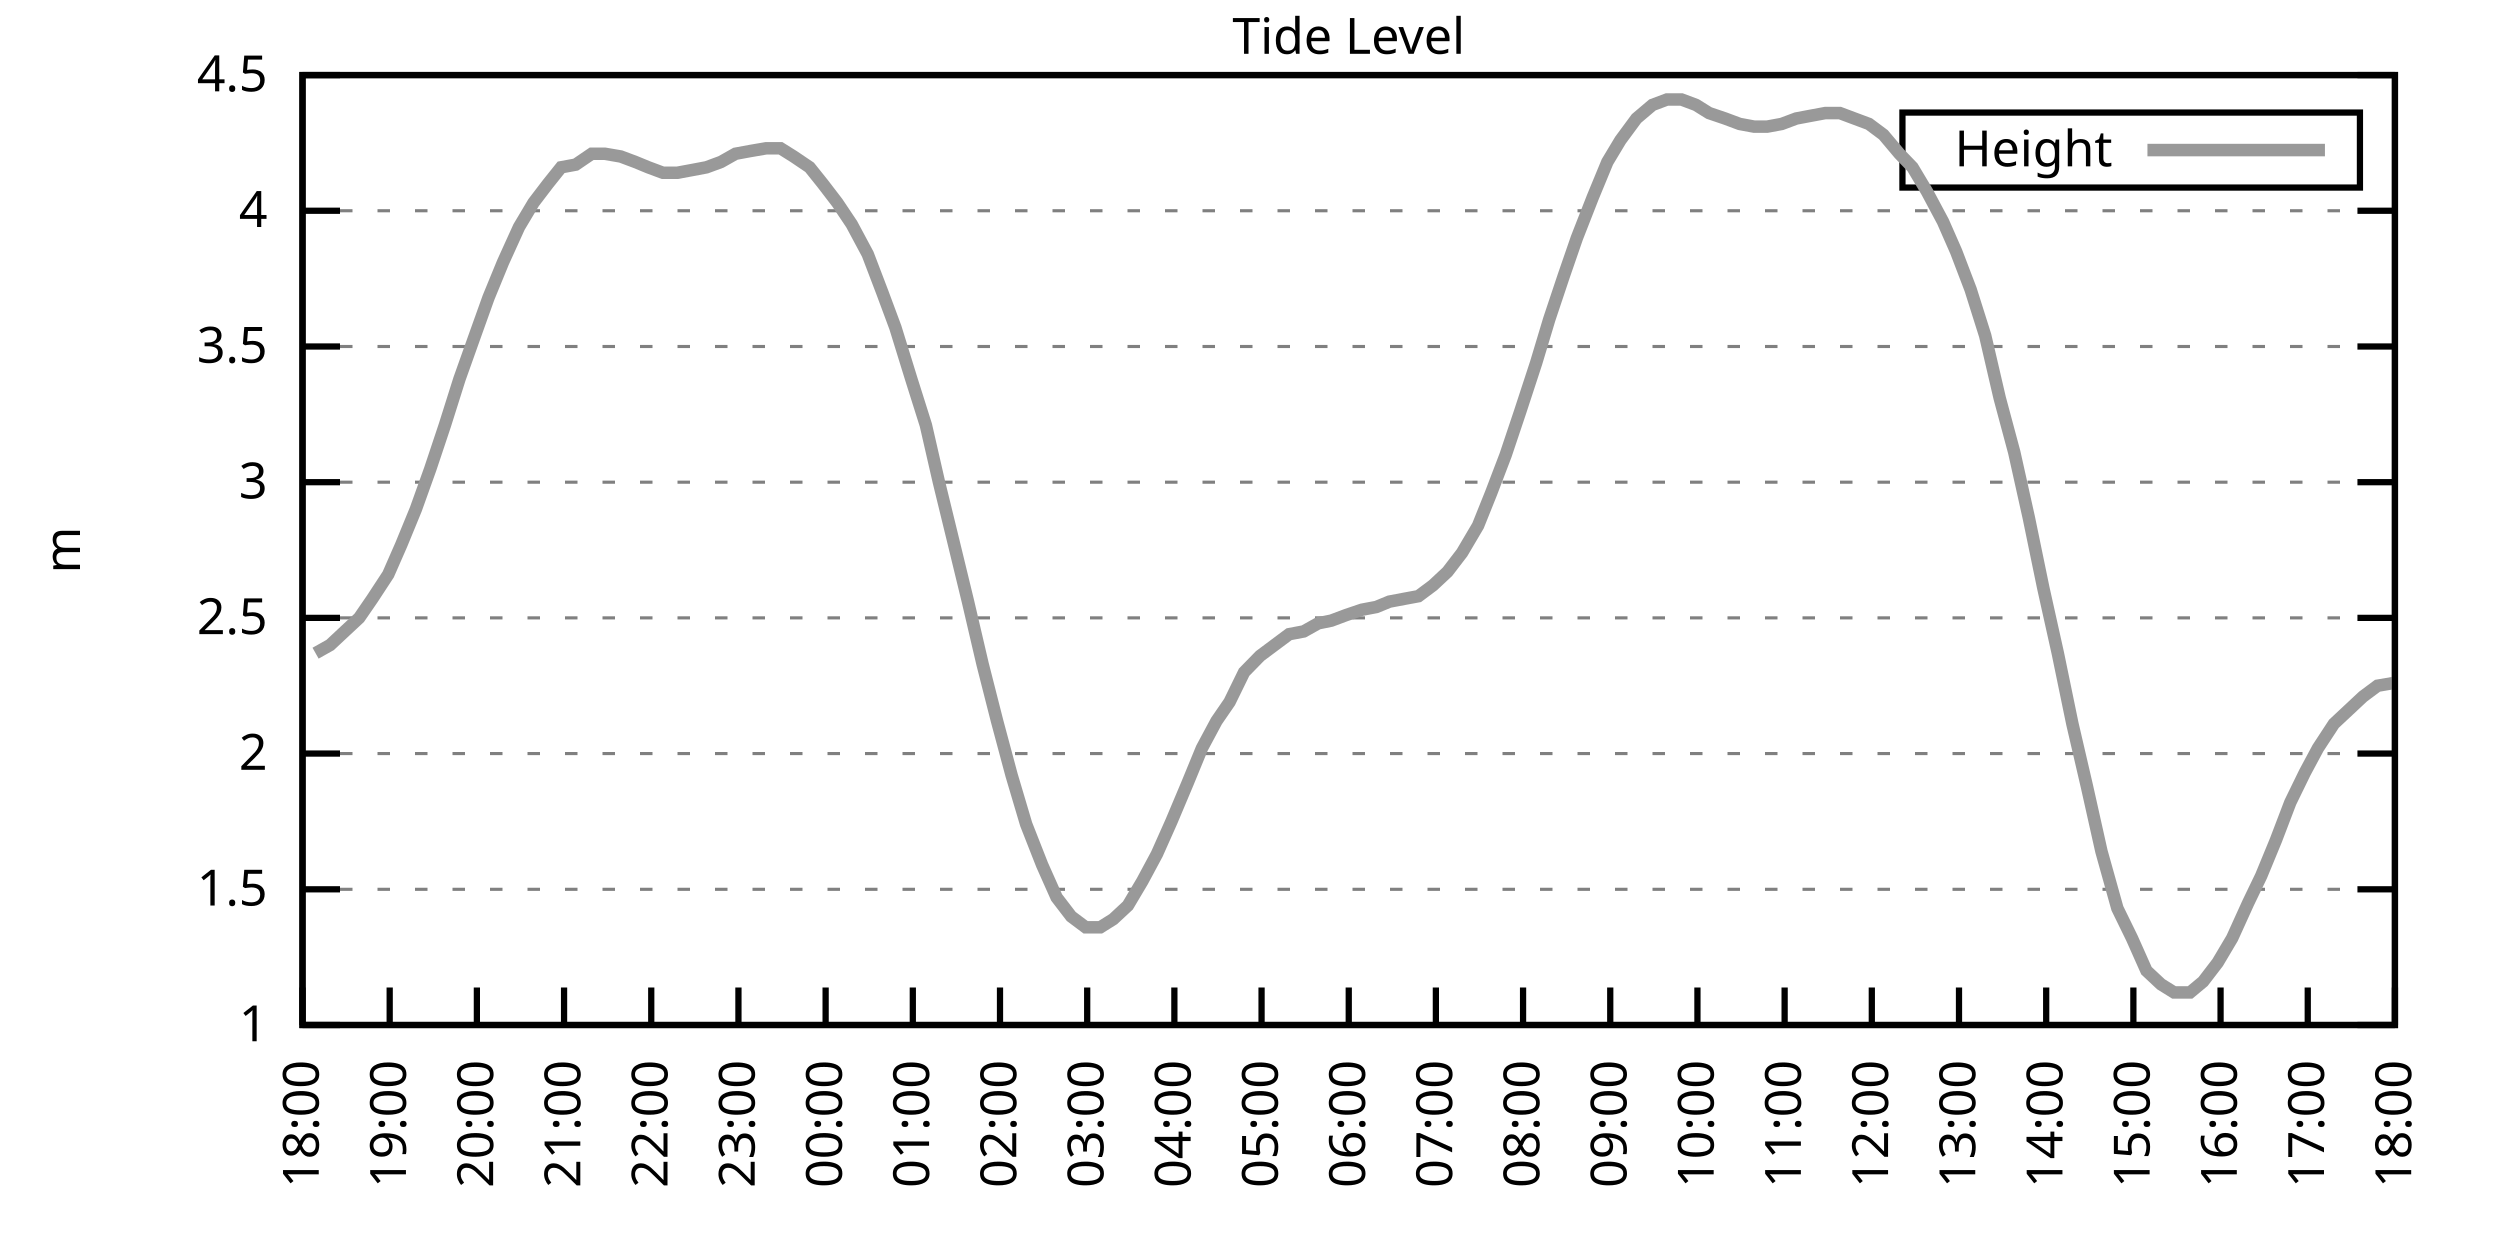
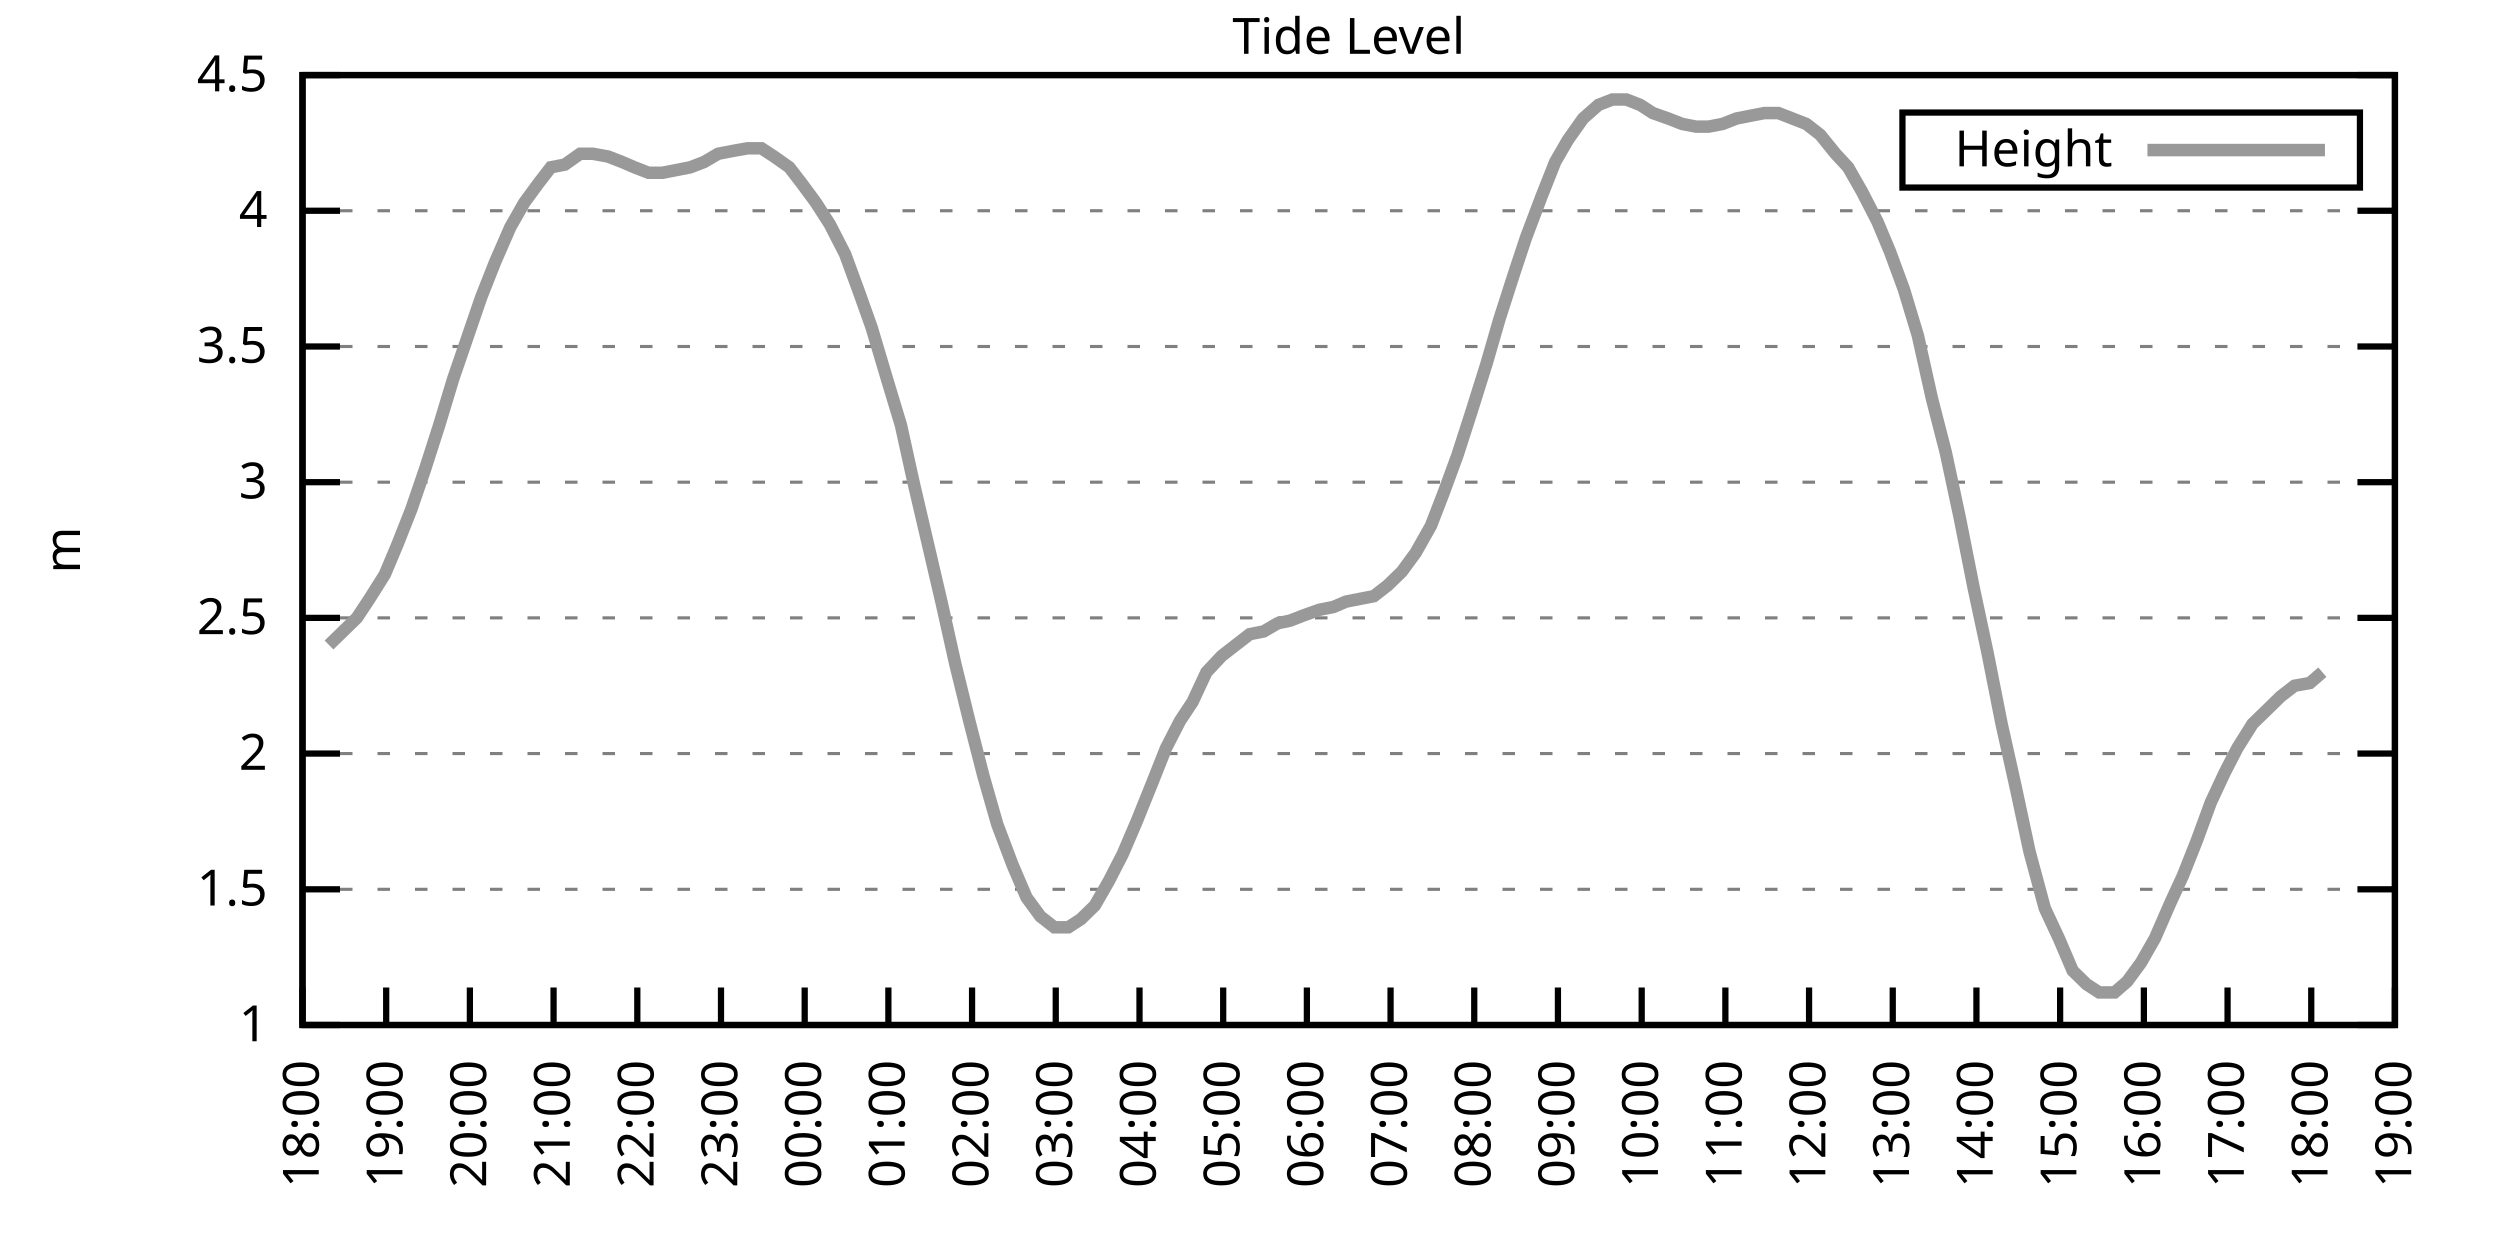
<svg xmlns="http://www.w3.org/2000/svg" xmlns:xlink="http://www.w3.org/1999/xlink" width="400" height="200" viewBox="0 0 400 200">
  <g id="gnuplot_canvas">
    <rect x="0" y="0" width="400" height="200" fill="none" />
    <defs>
      <circle id="gpDot" r="0.5" stroke-width="0.5" stroke="currentColor" />
      <path id="gpPt0" stroke-width="0.333" stroke="currentColor" d="M-1,0 h2 M0,-1 v2" />
      <path id="gpPt1" stroke-width="0.333" stroke="currentColor" d="M-1,-1 L1,1 M1,-1 L-1,1" />
      <path id="gpPt2" stroke-width="0.333" stroke="currentColor" d="M-1,0 L1,0 M0,-1 L0,1 M-1,-1 L1,1 M-1,1 L1,-1" />
      <rect id="gpPt3" stroke-width="0.333" stroke="currentColor" x="-1" y="-1" width="2" height="2" />
      <rect id="gpPt4" stroke-width="0.333" stroke="currentColor" fill="currentColor" x="-1" y="-1" width="2" height="2" />
      <circle id="gpPt5" stroke-width="0.333" stroke="currentColor" cx="0" cy="0" r="1" />
      <use xlink:href="#gpPt5" id="gpPt6" fill="currentColor" stroke="none" />
      <path id="gpPt7" stroke-width="0.333" stroke="currentColor" d="M0,-1.33 L-1.33,0.67 L1.33,0.67 z" />
      <use xlink:href="#gpPt7" id="gpPt8" fill="currentColor" stroke="none" />
      <use xlink:href="#gpPt7" id="gpPt9" stroke="currentColor" transform="rotate(180)" />
      <use xlink:href="#gpPt9" id="gpPt10" fill="currentColor" stroke="none" />
      <use xlink:href="#gpPt3" id="gpPt11" stroke="currentColor" transform="rotate(45)" />
      <use xlink:href="#gpPt11" id="gpPt12" fill="currentColor" stroke="none" />
      <path id="gpPt13" stroke-width="0.333" stroke="currentColor" d="M0,1.330 L1.265,0.411 L0.782,-1.067 L-0.782,-1.076 L-1.265,0.411 z" />
      <use xlink:href="#gpPt13" id="gpPt14" fill="currentColor" stroke="none" />
      <filter id="textbox" filterUnits="objectBoundingBox" x="0" y="0" height="1" width="1">
        <feFlood flood-color="white" flood-opacity="1" result="bgnd" />
        <feComposite in="SourceGraphic" in2="bgnd" operator="atop" />
      </filter>
      <filter id="greybox" filterUnits="objectBoundingBox" x="0" y="0" height="1" width="1">
        <feFlood flood-color="lightgrey" flood-opacity="1" result="grey" />
        <feComposite in="SourceGraphic" in2="grey" operator="atop" />
      </filter>
    </defs>
    <g fill="none" color="white" stroke="currentColor" stroke-width="1.00" stroke-linecap="butt" stroke-linejoin="miter">
</g>
    <g fill="none" color="black" stroke="currentColor" stroke-width="1.00" stroke-linecap="butt" stroke-linejoin="miter">
      <g stroke="none" shape-rendering="crispEdges">
        <polygon fill="rgb(255, 255, 255)" points="48.40,164.00 383.18,164.00 383.18,12.02 48.40,12.02 " />
      </g>
    </g>
    <g fill="none" color="black" stroke="currentColor" stroke-width="1.00" stroke-linecap="butt" stroke-linejoin="miter">
</g>
    <g fill="none" color="black" stroke="black" stroke-width="0.50" stroke-linecap="butt" stroke-linejoin="miter">
</g>
    <g fill="none" color="gray" stroke="currentColor" stroke-width="0.50" stroke-linecap="butt" stroke-linejoin="miter">
      <path stroke="gray" stroke-dasharray="2,4" class="gridline" d="M48.40,164.00 L383.19,164.00  " />
    </g>
    <g fill="none" color="gray" stroke="gray" stroke-width="1.00" stroke-linecap="butt" stroke-linejoin="miter">
</g>
    <g fill="none" color="black" stroke="currentColor" stroke-width="1.00" stroke-linecap="butt" stroke-linejoin="miter">
      <path stroke="black" d="M48.40,164.00 L54.40,164.00 M383.19,164.00 L377.19,164.00  " />
      <g transform="translate(42.80,166.60)" stroke="none" fill="black" font-family="Sans" font-size="8.00" text-anchor="end">
        <text>
          <tspan font-family="Sans"> 1</tspan>
        </text>
      </g>
    </g>
    <g fill="none" color="black" stroke="currentColor" stroke-width="1.00" stroke-linecap="butt" stroke-linejoin="miter">
</g>
    <g fill="none" color="black" stroke="black" stroke-width="0.50" stroke-linecap="butt" stroke-linejoin="miter">
</g>
    <g fill="none" color="gray" stroke="currentColor" stroke-width="0.50" stroke-linecap="butt" stroke-linejoin="miter">
      <path stroke="gray" stroke-dasharray="2,4" class="gridline" d="M48.40,142.29 L383.19,142.29  " />
    </g>
    <g fill="none" color="gray" stroke="gray" stroke-width="1.00" stroke-linecap="butt" stroke-linejoin="miter">
</g>
    <g fill="none" color="black" stroke="currentColor" stroke-width="1.00" stroke-linecap="butt" stroke-linejoin="miter">
      <path stroke="black" d="M48.40,142.29 L54.40,142.29 M383.19,142.29 L377.19,142.29  " />
      <g transform="translate(42.80,144.89)" stroke="none" fill="black" font-family="Sans" font-size="8.00" text-anchor="end">
        <text>
          <tspan font-family="Sans"> 1.5</tspan>
        </text>
      </g>
    </g>
    <g fill="none" color="black" stroke="currentColor" stroke-width="1.00" stroke-linecap="butt" stroke-linejoin="miter">
</g>
    <g fill="none" color="black" stroke="black" stroke-width="0.50" stroke-linecap="butt" stroke-linejoin="miter">
</g>
    <g fill="none" color="gray" stroke="currentColor" stroke-width="0.50" stroke-linecap="butt" stroke-linejoin="miter">
      <path stroke="gray" stroke-dasharray="2,4" class="gridline" d="M48.40,120.57 L383.19,120.57  " />
    </g>
    <g fill="none" color="gray" stroke="gray" stroke-width="1.00" stroke-linecap="butt" stroke-linejoin="miter">
</g>
    <g fill="none" color="black" stroke="currentColor" stroke-width="1.00" stroke-linecap="butt" stroke-linejoin="miter">
      <path stroke="black" d="M48.40,120.57 L54.40,120.57 M383.19,120.57 L377.19,120.57  " />
      <g transform="translate(42.80,123.17)" stroke="none" fill="black" font-family="Sans" font-size="8.00" text-anchor="end">
        <text>
          <tspan font-family="Sans"> 2</tspan>
        </text>
      </g>
    </g>
    <g fill="none" color="black" stroke="currentColor" stroke-width="1.00" stroke-linecap="butt" stroke-linejoin="miter">
</g>
    <g fill="none" color="black" stroke="black" stroke-width="0.50" stroke-linecap="butt" stroke-linejoin="miter">
</g>
    <g fill="none" color="gray" stroke="currentColor" stroke-width="0.50" stroke-linecap="butt" stroke-linejoin="miter">
      <path stroke="gray" stroke-dasharray="2,4" class="gridline" d="M48.40,98.86 L383.19,98.86  " />
    </g>
    <g fill="none" color="gray" stroke="gray" stroke-width="1.00" stroke-linecap="butt" stroke-linejoin="miter">
</g>
    <g fill="none" color="black" stroke="currentColor" stroke-width="1.00" stroke-linecap="butt" stroke-linejoin="miter">
      <path stroke="black" d="M48.40,98.86 L54.40,98.86 M383.19,98.86 L377.19,98.86  " />
      <g transform="translate(42.80,101.46)" stroke="none" fill="black" font-family="Sans" font-size="8.00" text-anchor="end">
        <text>
          <tspan font-family="Sans"> 2.5</tspan>
        </text>
      </g>
    </g>
    <g fill="none" color="black" stroke="currentColor" stroke-width="1.00" stroke-linecap="butt" stroke-linejoin="miter">
</g>
    <g fill="none" color="black" stroke="black" stroke-width="0.50" stroke-linecap="butt" stroke-linejoin="miter">
</g>
    <g fill="none" color="gray" stroke="currentColor" stroke-width="0.50" stroke-linecap="butt" stroke-linejoin="miter">
      <path stroke="gray" stroke-dasharray="2,4" class="gridline" d="M48.40,77.15 L383.19,77.15  " />
    </g>
    <g fill="none" color="gray" stroke="gray" stroke-width="1.00" stroke-linecap="butt" stroke-linejoin="miter">
</g>
    <g fill="none" color="black" stroke="currentColor" stroke-width="1.00" stroke-linecap="butt" stroke-linejoin="miter">
      <path stroke="black" d="M48.40,77.15 L54.40,77.15 M383.19,77.15 L377.19,77.15  " />
      <g transform="translate(42.80,79.75)" stroke="none" fill="black" font-family="Sans" font-size="8.00" text-anchor="end">
        <text>
          <tspan font-family="Sans"> 3</tspan>
        </text>
      </g>
    </g>
    <g fill="none" color="black" stroke="currentColor" stroke-width="1.00" stroke-linecap="butt" stroke-linejoin="miter">
</g>
    <g fill="none" color="black" stroke="black" stroke-width="0.50" stroke-linecap="butt" stroke-linejoin="miter">
</g>
    <g fill="none" color="gray" stroke="currentColor" stroke-width="0.50" stroke-linecap="butt" stroke-linejoin="miter">
      <path stroke="gray" stroke-dasharray="2,4" class="gridline" d="M48.40,55.44 L383.19,55.44  " />
    </g>
    <g fill="none" color="gray" stroke="gray" stroke-width="1.00" stroke-linecap="butt" stroke-linejoin="miter">
</g>
    <g fill="none" color="black" stroke="currentColor" stroke-width="1.00" stroke-linecap="butt" stroke-linejoin="miter">
      <path stroke="black" d="M48.40,55.44 L54.40,55.44 M383.19,55.44 L377.19,55.44  " />
      <g transform="translate(42.80,58.04)" stroke="none" fill="black" font-family="Sans" font-size="8.00" text-anchor="end">
        <text>
          <tspan font-family="Sans"> 3.5</tspan>
        </text>
      </g>
    </g>
    <g fill="none" color="black" stroke="currentColor" stroke-width="1.00" stroke-linecap="butt" stroke-linejoin="miter">
</g>
    <g fill="none" color="black" stroke="black" stroke-width="0.50" stroke-linecap="butt" stroke-linejoin="miter">
</g>
    <g fill="none" color="gray" stroke="currentColor" stroke-width="0.50" stroke-linecap="butt" stroke-linejoin="miter">
      <path stroke="gray" stroke-dasharray="2,4" class="gridline" d="M48.40,33.72 L383.19,33.72  " />
    </g>
    <g fill="none" color="gray" stroke="gray" stroke-width="1.00" stroke-linecap="butt" stroke-linejoin="miter">
</g>
    <g fill="none" color="black" stroke="currentColor" stroke-width="1.00" stroke-linecap="butt" stroke-linejoin="miter">
      <path stroke="black" d="M48.40,33.72 L54.40,33.72 M383.19,33.72 L377.19,33.72  " />
      <g transform="translate(42.80,36.32)" stroke="none" fill="black" font-family="Sans" font-size="8.00" text-anchor="end">
        <text>
          <tspan font-family="Sans"> 4</tspan>
        </text>
      </g>
    </g>
    <g fill="none" color="black" stroke="currentColor" stroke-width="1.00" stroke-linecap="butt" stroke-linejoin="miter">
</g>
    <g fill="none" color="black" stroke="black" stroke-width="0.50" stroke-linecap="butt" stroke-linejoin="miter">
</g>
    <g fill="none" color="gray" stroke="currentColor" stroke-width="0.50" stroke-linecap="butt" stroke-linejoin="miter">
      <path stroke="gray" stroke-dasharray="2,4" class="gridline" d="M48.40,12.01 L383.19,12.01  " />
    </g>
    <g fill="none" color="gray" stroke="gray" stroke-width="1.00" stroke-linecap="butt" stroke-linejoin="miter">
</g>
    <g fill="none" color="black" stroke="currentColor" stroke-width="1.00" stroke-linecap="butt" stroke-linejoin="miter">
      <path stroke="black" d="M48.40,12.01 L54.40,12.01 M383.19,12.01 L377.19,12.01  " />
      <g transform="translate(42.80,14.61)" stroke="none" fill="black" font-family="Sans" font-size="8.00" text-anchor="end">
        <text>
          <tspan font-family="Sans"> 4.5</tspan>
        </text>
      </g>
    </g>
    <g fill="none" color="black" stroke="currentColor" stroke-width="1.00" stroke-linecap="butt" stroke-linejoin="miter">
      <path stroke="black" d="M48.40,164.00 L48.40,158.00  " />
      <g transform="translate(51.00,169.60) rotate(270.00)" stroke="none" fill="black" font-family="Sans" font-size="8.00" text-anchor="end">
        <text>
          <tspan font-family="Sans">18:00</tspan>
        </text>
      </g>
    </g>
    <g fill="none" color="black" stroke="currentColor" stroke-width="1.00" stroke-linecap="butt" stroke-linejoin="miter">
-       <path stroke="black" d="M62.35,164.00 L62.35,158.00  " />
-       <g transform="translate(64.95,169.60) rotate(270.00)" stroke="none" fill="black" font-family="Sans" font-size="8.00" text-anchor="end">
+       <path stroke="black" d="M61.79,164.00 L61.79,158.00  " />
+       <g transform="translate(64.39,169.60) rotate(270.00)" stroke="none" fill="black" font-family="Sans" font-size="8.00" text-anchor="end">
        <text>
          <tspan font-family="Sans">19:00</tspan>
        </text>
      </g>
    </g>
    <g fill="none" color="black" stroke="currentColor" stroke-width="1.00" stroke-linecap="butt" stroke-linejoin="miter">
-       <path stroke="black" d="M76.30,164.00 L76.30,158.00  " />
-       <g transform="translate(78.90,169.60) rotate(270.00)" stroke="none" fill="black" font-family="Sans" font-size="8.00" text-anchor="end">
+       <path stroke="black" d="M75.18,164.00 L75.18,158.00  " />
+       <g transform="translate(77.78,169.60) rotate(270.00)" stroke="none" fill="black" font-family="Sans" font-size="8.00" text-anchor="end">
        <text>
          <tspan font-family="Sans">20:00</tspan>
        </text>
      </g>
    </g>
    <g fill="none" color="black" stroke="currentColor" stroke-width="1.00" stroke-linecap="butt" stroke-linejoin="miter">
-       <path stroke="black" d="M90.25,164.00 L90.25,158.00  " />
-       <g transform="translate(92.85,169.60) rotate(270.00)" stroke="none" fill="black" font-family="Sans" font-size="8.00" text-anchor="end">
+       <path stroke="black" d="M88.57,164.00 L88.57,158.00  " />
+       <g transform="translate(91.17,169.60) rotate(270.00)" stroke="none" fill="black" font-family="Sans" font-size="8.00" text-anchor="end">
        <text>
          <tspan font-family="Sans">21:00</tspan>
        </text>
      </g>
    </g>
    <g fill="none" color="black" stroke="currentColor" stroke-width="1.00" stroke-linecap="butt" stroke-linejoin="miter">
-       <path stroke="black" d="M104.20,164.00 L104.20,158.00  " />
-       <g transform="translate(106.80,169.60) rotate(270.00)" stroke="none" fill="black" font-family="Sans" font-size="8.00" text-anchor="end">
+       <path stroke="black" d="M101.97,164.00 L101.97,158.00  " />
+       <g transform="translate(104.57,169.60) rotate(270.00)" stroke="none" fill="black" font-family="Sans" font-size="8.00" text-anchor="end">
        <text>
          <tspan font-family="Sans">22:00</tspan>
        </text>
      </g>
    </g>
    <g fill="none" color="black" stroke="currentColor" stroke-width="1.00" stroke-linecap="butt" stroke-linejoin="miter">
-       <path stroke="black" d="M118.15,164.00 L118.15,158.00  " />
-       <g transform="translate(120.75,169.60) rotate(270.00)" stroke="none" fill="black" font-family="Sans" font-size="8.00" text-anchor="end">
+       <path stroke="black" d="M115.36,164.00 L115.36,158.00  " />
+       <g transform="translate(117.96,169.60) rotate(270.00)" stroke="none" fill="black" font-family="Sans" font-size="8.00" text-anchor="end">
        <text>
          <tspan font-family="Sans">23:00</tspan>
        </text>
      </g>
    </g>
    <g fill="none" color="black" stroke="currentColor" stroke-width="1.00" stroke-linecap="butt" stroke-linejoin="miter">
-       <path stroke="black" d="M132.10,164.00 L132.10,158.00  " />
-       <g transform="translate(134.70,169.60) rotate(270.00)" stroke="none" fill="black" font-family="Sans" font-size="8.00" text-anchor="end">
+       <path stroke="black" d="M128.75,164.00 L128.75,158.00  " />
+       <g transform="translate(131.35,169.60) rotate(270.00)" stroke="none" fill="black" font-family="Sans" font-size="8.00" text-anchor="end">
        <text>
          <tspan font-family="Sans">00:00</tspan>
        </text>
      </g>
    </g>
    <g fill="none" color="black" stroke="currentColor" stroke-width="1.00" stroke-linecap="butt" stroke-linejoin="miter">
-       <path stroke="black" d="M146.05,164.00 L146.05,158.00  " />
-       <g transform="translate(148.65,169.60) rotate(270.00)" stroke="none" fill="black" font-family="Sans" font-size="8.00" text-anchor="end">
+       <path stroke="black" d="M142.14,164.00 L142.14,158.00  " />
+       <g transform="translate(144.74,169.60) rotate(270.00)" stroke="none" fill="black" font-family="Sans" font-size="8.00" text-anchor="end">
        <text>
          <tspan font-family="Sans">01:00</tspan>
        </text>
      </g>
    </g>
    <g fill="none" color="black" stroke="currentColor" stroke-width="1.00" stroke-linecap="butt" stroke-linejoin="miter">
-       <path stroke="black" d="M160.00,164.00 L160.00,158.00  " />
-       <g transform="translate(162.60,169.60) rotate(270.00)" stroke="none" fill="black" font-family="Sans" font-size="8.00" text-anchor="end">
+       <path stroke="black" d="M155.53,164.00 L155.53,158.00  " />
+       <g transform="translate(158.13,169.60) rotate(270.00)" stroke="none" fill="black" font-family="Sans" font-size="8.00" text-anchor="end">
        <text>
          <tspan font-family="Sans">02:00</tspan>
        </text>
      </g>
    </g>
    <g fill="none" color="black" stroke="currentColor" stroke-width="1.00" stroke-linecap="butt" stroke-linejoin="miter">
-       <path stroke="black" d="M173.95,164.00 L173.95,158.00  " />
-       <g transform="translate(176.55,169.60) rotate(270.00)" stroke="none" fill="black" font-family="Sans" font-size="8.00" text-anchor="end">
+       <path stroke="black" d="M168.92,164.00 L168.92,158.00  " />
+       <g transform="translate(171.52,169.60) rotate(270.00)" stroke="none" fill="black" font-family="Sans" font-size="8.00" text-anchor="end">
        <text>
          <tspan font-family="Sans">03:00</tspan>
        </text>
      </g>
    </g>
    <g fill="none" color="black" stroke="currentColor" stroke-width="1.00" stroke-linecap="butt" stroke-linejoin="miter">
-       <path stroke="black" d="M187.90,164.00 L187.90,158.00  " />
-       <g transform="translate(190.50,169.60) rotate(270.00)" stroke="none" fill="black" font-family="Sans" font-size="8.00" text-anchor="end">
+       <path stroke="black" d="M182.32,164.00 L182.32,158.00  " />
+       <g transform="translate(184.92,169.60) rotate(270.00)" stroke="none" fill="black" font-family="Sans" font-size="8.00" text-anchor="end">
        <text>
          <tspan font-family="Sans">04:00</tspan>
        </text>
      </g>
    </g>
    <g fill="none" color="black" stroke="currentColor" stroke-width="1.00" stroke-linecap="butt" stroke-linejoin="miter">
-       <path stroke="black" d="M201.85,164.00 L201.85,158.00  " />
-       <g transform="translate(204.45,169.60) rotate(270.00)" stroke="none" fill="black" font-family="Sans" font-size="8.00" text-anchor="end">
+       <path stroke="black" d="M195.71,164.00 L195.71,158.00  " />
+       <g transform="translate(198.31,169.60) rotate(270.00)" stroke="none" fill="black" font-family="Sans" font-size="8.00" text-anchor="end">
        <text>
          <tspan font-family="Sans">05:00</tspan>
        </text>
      </g>
    </g>
    <g fill="none" color="black" stroke="currentColor" stroke-width="1.00" stroke-linecap="butt" stroke-linejoin="miter">
-       <path stroke="black" d="M215.80,164.00 L215.80,158.00  " />
-       <g transform="translate(218.40,169.60) rotate(270.00)" stroke="none" fill="black" font-family="Sans" font-size="8.00" text-anchor="end">
+       <path stroke="black" d="M209.10,164.00 L209.10,158.00  " />
+       <g transform="translate(211.70,169.60) rotate(270.00)" stroke="none" fill="black" font-family="Sans" font-size="8.00" text-anchor="end">
        <text>
          <tspan font-family="Sans">06:00</tspan>
        </text>
      </g>
    </g>
    <g fill="none" color="black" stroke="currentColor" stroke-width="1.00" stroke-linecap="butt" stroke-linejoin="miter">
-       <path stroke="black" d="M229.74,164.00 L229.74,158.00  " />
-       <g transform="translate(232.34,169.60) rotate(270.00)" stroke="none" fill="black" font-family="Sans" font-size="8.00" text-anchor="end">
+       <path stroke="black" d="M222.49,164.00 L222.49,158.00  " />
+       <g transform="translate(225.09,169.60) rotate(270.00)" stroke="none" fill="black" font-family="Sans" font-size="8.00" text-anchor="end">
        <text>
          <tspan font-family="Sans">07:00</tspan>
        </text>
      </g>
    </g>
    <g fill="none" color="black" stroke="currentColor" stroke-width="1.00" stroke-linecap="butt" stroke-linejoin="miter">
-       <path stroke="black" d="M243.69,164.00 L243.69,158.00  " />
-       <g transform="translate(246.29,169.60) rotate(270.00)" stroke="none" fill="black" font-family="Sans" font-size="8.00" text-anchor="end">
+       <path stroke="black" d="M235.88,164.00 L235.88,158.00  " />
+       <g transform="translate(238.48,169.60) rotate(270.00)" stroke="none" fill="black" font-family="Sans" font-size="8.00" text-anchor="end">
        <text>
          <tspan font-family="Sans">08:00</tspan>
        </text>
      </g>
    </g>
    <g fill="none" color="black" stroke="currentColor" stroke-width="1.00" stroke-linecap="butt" stroke-linejoin="miter">
-       <path stroke="black" d="M257.64,164.00 L257.64,158.00  " />
-       <g transform="translate(260.24,169.60) rotate(270.00)" stroke="none" fill="black" font-family="Sans" font-size="8.00" text-anchor="end">
+       <path stroke="black" d="M249.27,164.00 L249.27,158.00  " />
+       <g transform="translate(251.87,169.60) rotate(270.00)" stroke="none" fill="black" font-family="Sans" font-size="8.00" text-anchor="end">
        <text>
          <tspan font-family="Sans">09:00</tspan>
        </text>
      </g>
    </g>
    <g fill="none" color="black" stroke="currentColor" stroke-width="1.00" stroke-linecap="butt" stroke-linejoin="miter">
-       <path stroke="black" d="M271.59,164.00 L271.59,158.00  " />
-       <g transform="translate(274.19,169.60) rotate(270.00)" stroke="none" fill="black" font-family="Sans" font-size="8.00" text-anchor="end">
+       <path stroke="black" d="M262.67,164.00 L262.67,158.00  " />
+       <g transform="translate(265.27,169.60) rotate(270.00)" stroke="none" fill="black" font-family="Sans" font-size="8.00" text-anchor="end">
        <text>
          <tspan font-family="Sans">10:00</tspan>
        </text>
      </g>
    </g>
    <g fill="none" color="black" stroke="currentColor" stroke-width="1.00" stroke-linecap="butt" stroke-linejoin="miter">
-       <path stroke="black" d="M285.54,164.00 L285.54,158.00  " />
-       <g transform="translate(288.14,169.60) rotate(270.00)" stroke="none" fill="black" font-family="Sans" font-size="8.00" text-anchor="end">
+       <path stroke="black" d="M276.06,164.00 L276.06,158.00  " />
+       <g transform="translate(278.66,169.60) rotate(270.00)" stroke="none" fill="black" font-family="Sans" font-size="8.00" text-anchor="end">
        <text>
          <tspan font-family="Sans">11:00</tspan>
        </text>
      </g>
    </g>
    <g fill="none" color="black" stroke="currentColor" stroke-width="1.00" stroke-linecap="butt" stroke-linejoin="miter">
-       <path stroke="black" d="M299.49,164.00 L299.49,158.00  " />
-       <g transform="translate(302.09,169.60) rotate(270.00)" stroke="none" fill="black" font-family="Sans" font-size="8.00" text-anchor="end">
+       <path stroke="black" d="M289.45,164.00 L289.45,158.00  " />
+       <g transform="translate(292.05,169.60) rotate(270.00)" stroke="none" fill="black" font-family="Sans" font-size="8.00" text-anchor="end">
        <text>
          <tspan font-family="Sans">12:00</tspan>
        </text>
      </g>
    </g>
    <g fill="none" color="black" stroke="currentColor" stroke-width="1.00" stroke-linecap="butt" stroke-linejoin="miter">
-       <path stroke="black" d="M313.44,164.00 L313.44,158.00  " />
-       <g transform="translate(316.04,169.60) rotate(270.00)" stroke="none" fill="black" font-family="Sans" font-size="8.00" text-anchor="end">
+       <path stroke="black" d="M302.84,164.00 L302.84,158.00  " />
+       <g transform="translate(305.44,169.60) rotate(270.00)" stroke="none" fill="black" font-family="Sans" font-size="8.00" text-anchor="end">
        <text>
          <tspan font-family="Sans">13:00</tspan>
        </text>
      </g>
    </g>
    <g fill="none" color="black" stroke="currentColor" stroke-width="1.00" stroke-linecap="butt" stroke-linejoin="miter">
-       <path stroke="black" d="M327.39,164.00 L327.39,158.00  " />
-       <g transform="translate(329.99,169.60) rotate(270.00)" stroke="none" fill="black" font-family="Sans" font-size="8.00" text-anchor="end">
+       <path stroke="black" d="M316.23,164.00 L316.23,158.00  " />
+       <g transform="translate(318.83,169.60) rotate(270.00)" stroke="none" fill="black" font-family="Sans" font-size="8.00" text-anchor="end">
        <text>
          <tspan font-family="Sans">14:00</tspan>
        </text>
      </g>
    </g>
    <g fill="none" color="black" stroke="currentColor" stroke-width="1.00" stroke-linecap="butt" stroke-linejoin="miter">
-       <path stroke="black" d="M341.34,164.00 L341.34,158.00  " />
-       <g transform="translate(343.94,169.60) rotate(270.00)" stroke="none" fill="black" font-family="Sans" font-size="8.00" text-anchor="end">
+       <path stroke="black" d="M329.62,164.00 L329.62,158.00  " />
+       <g transform="translate(332.22,169.60) rotate(270.00)" stroke="none" fill="black" font-family="Sans" font-size="8.00" text-anchor="end">
        <text>
          <tspan font-family="Sans">15:00</tspan>
        </text>
      </g>
    </g>
    <g fill="none" color="black" stroke="currentColor" stroke-width="1.00" stroke-linecap="butt" stroke-linejoin="miter">
-       <path stroke="black" d="M355.29,164.00 L355.29,158.00  " />
-       <g transform="translate(357.89,169.60) rotate(270.00)" stroke="none" fill="black" font-family="Sans" font-size="8.00" text-anchor="end">
+       <path stroke="black" d="M343.02,164.00 L343.02,158.00  " />
+       <g transform="translate(345.62,169.60) rotate(270.00)" stroke="none" fill="black" font-family="Sans" font-size="8.00" text-anchor="end">
        <text>
          <tspan font-family="Sans">16:00</tspan>
        </text>
      </g>
    </g>
    <g fill="none" color="black" stroke="currentColor" stroke-width="1.00" stroke-linecap="butt" stroke-linejoin="miter">
-       <path stroke="black" d="M369.24,164.00 L369.24,158.00  " />
-       <g transform="translate(371.84,169.60) rotate(270.00)" stroke="none" fill="black" font-family="Sans" font-size="8.00" text-anchor="end">
+       <path stroke="black" d="M356.41,164.00 L356.41,158.00  " />
+       <g transform="translate(359.01,169.60) rotate(270.00)" stroke="none" fill="black" font-family="Sans" font-size="8.00" text-anchor="end">
        <text>
          <tspan font-family="Sans">17:00</tspan>
+         </text>
+       </g>
+     </g>
+     <g fill="none" color="black" stroke="currentColor" stroke-width="1.00" stroke-linecap="butt" stroke-linejoin="miter">
+       <path stroke="black" d="M369.80,164.00 L369.80,158.00  " />
+       <g transform="translate(372.40,169.60) rotate(270.00)" stroke="none" fill="black" font-family="Sans" font-size="8.00" text-anchor="end">
+         <text>
+           <tspan font-family="Sans">18:00</tspan>
        </text>
      </g>
    </g>
    <g fill="none" color="black" stroke="currentColor" stroke-width="1.00" stroke-linecap="butt" stroke-linejoin="miter">
      <path stroke="black" d="M383.19,164.00 L383.19,158.00  " />
      <g transform="translate(385.79,169.60) rotate(270.00)" stroke="none" fill="black" font-family="Sans" font-size="8.00" text-anchor="end">
        <text>
-           <tspan font-family="Sans">18:00</tspan>
+           <tspan font-family="Sans">19:00</tspan>
        </text>
      </g>
    </g>
    <g fill="none" color="black" stroke="currentColor" stroke-width="1.00" stroke-linecap="butt" stroke-linejoin="miter">
</g>
    <g fill="none" color="black" stroke="currentColor" stroke-width="1.00" stroke-linecap="butt" stroke-linejoin="miter">
      <path stroke="black" d="M48.40,12.01 L48.40,164.00 L383.19,164.00 L383.19,12.01 L48.40,12.01 Z  " />
    </g>
    <g fill="none" color="black" stroke="currentColor" stroke-width="1.00" stroke-linecap="butt" stroke-linejoin="miter">
</g>
    <g fill="none" color="black" stroke="currentColor" stroke-width="1.00" stroke-linecap="butt" stroke-linejoin="miter">
      <path stroke="black" d="M304.39,30.01 L304.39,18.01 L377.59,18.01 L377.59,30.01 L304.39,30.01 Z  " />
    </g>
    <g id="Tide_level_plot_1">
      <g fill="none" color="white" stroke="black" stroke-width="2.00" stroke-linecap="butt" stroke-linejoin="miter">
</g>
      <g fill="none" color="black" stroke="currentColor" stroke-width="2.00" stroke-linecap="butt" stroke-linejoin="miter">
        <g transform="translate(337.99,26.61)" stroke="none" fill="black" font-family="Sans" font-size="8.00" text-anchor="end">
          <text>
            <tspan font-family="Sans">Height</tspan>
          </text>
        </g>
      </g>
      <g fill="none" color="black" stroke="currentColor" stroke-width="2.00" stroke-linecap="butt" stroke-linejoin="miter">
-         <path stroke="rgb(153, 153, 153)" d="M343.59,24.01 L371.99,24.01 M50.49,104.51 L52.82,103.20 L55.14,101.03 L57.47,98.86 L59.56,95.82 L62.12,91.91   L64.21,87.14 L66.53,81.49 L68.86,74.98 L71.18,68.03 L73.51,60.65 L75.83,54.13 L78.16,47.62 L80.48,41.97   L83.04,36.33 L85.37,32.42 L87.69,29.38 L89.78,26.77 L92.11,26.34 L94.67,24.60 L96.76,24.60 L99.32,25.04   L101.64,25.91 L103.73,26.77 L106.06,27.64 L108.38,27.64 L110.71,27.21 L113.03,26.77 L115.36,25.91 L117.68,24.60   L120.01,24.17 L122.57,23.73 L124.89,23.73 L126.98,25.04 L129.54,26.77 L131.63,29.38 L133.96,32.42 L136.28,35.89   L138.84,40.67 L141.16,46.75 L143.26,52.40 L145.81,60.65 L148.14,68.03 L150.23,77.15 L152.56,86.70 L154.88,96.26   L157.21,106.24 L159.53,115.36 L161.86,124.05 L164.18,131.86 L166.74,138.38 L169.06,143.59 L171.39,146.63 L173.71,148.37   L176.04,148.37 L178.13,147.06 L180.46,144.89 L182.78,140.98 L185.11,136.64 L187.43,131.43 L189.99,125.35 L192.31,119.71   L194.64,115.36 L196.73,112.32 L199.06,107.55 L201.61,104.94 L203.94,103.20 L206.26,101.47 L208.59,101.03 L210.91,99.73   L213.01,99.30 L215.33,98.43 L217.89,97.56 L220.21,97.12 L222.30,96.26 L224.63,95.82 L226.95,95.39 L229.28,93.65   L231.60,91.48 L233.93,88.44 L236.49,84.10 L238.58,78.89 L240.90,72.81 L243.23,65.86 L245.79,58.04 L247.88,51.09   L250.20,44.15 L252.30,38.07 L254.85,31.55 L257.18,25.91 L259.27,22.43 L261.83,18.96 L264.39,16.79 L266.71,15.92   L269.04,15.92 L271.36,16.79 L273.45,18.09 L276.01,18.96 L278.34,19.83 L280.66,20.26 L282.75,20.26 L285.08,19.83   L287.40,18.96 L289.73,18.52 L292.05,18.09 L294.38,18.09 L296.70,18.96 L299.03,19.83 L301.35,21.56 L303.91,24.60   L306.00,26.77 L308.33,30.68 L310.88,35.46 L312.98,40.24 L315.30,46.32 L317.63,53.70 L319.95,63.69 L322.28,72.37   L324.60,82.79 L326.93,94.08 L329.25,104.51 L331.58,115.80 L333.90,125.79 L336.23,136.21 L338.78,145.33 L341.11,150.10   L343.43,155.31 L345.76,157.49 L347.85,158.79 L350.41,158.79 L352.50,157.05 L354.83,154.01 L357.15,150.10 L359.71,144.46   L361.80,140.12 L364.13,134.47 L366.45,128.39 L368.78,123.61 L370.87,119.71 L373.43,115.80 L375.75,113.63 L378.08,111.45   L380.40,109.72 L382.96,109.28  " />
+         <path stroke="rgb(153, 153, 153)" d="M343.59,24.01 L371.99,24.01 M52.64,103.20 L54.87,101.03 L57.10,98.86 L59.11,95.82 L61.57,91.91 L63.58,87.14   L65.81,81.49 L68.04,74.98 L70.27,68.03 L72.50,60.65 L74.74,54.13 L76.97,47.62 L79.20,41.97 L81.66,36.33   L83.89,32.42 L86.12,29.38 L88.13,26.77 L90.36,26.34 L92.82,24.60 L94.82,24.60 L97.28,25.04 L99.51,25.91   L101.52,26.77 L103.75,27.64 L105.98,27.64 L108.22,27.21 L110.45,26.77 L112.68,25.91 L114.91,24.60 L117.14,24.17   L119.60,23.73 L121.83,23.73 L123.84,25.04 L126.29,26.77 L128.30,29.38 L130.54,32.42 L132.77,35.89 L135.22,40.67   L137.45,46.75 L139.46,52.40 L141.92,60.65 L144.15,68.03 L146.16,77.15 L148.39,86.70 L150.62,96.26 L152.85,106.24   L155.09,115.36 L157.32,124.05 L159.55,131.86 L162.01,138.38 L164.24,143.59 L166.47,146.63 L168.70,148.37 L170.93,148.37   L172.94,147.06 L175.17,144.89 L177.41,140.98 L179.64,136.64 L181.87,131.43 L184.32,125.35 L186.56,119.71 L188.79,115.36   L190.80,112.32 L193.03,107.55 L195.48,104.94 L197.72,103.20 L199.95,101.47 L202.18,101.03 L204.41,99.73 L206.42,99.30   L208.65,98.43 L211.11,97.56 L213.34,97.12 L215.35,96.26 L217.58,95.82 L219.81,95.39 L222.04,93.65 L224.28,91.48   L226.51,88.44 L228.96,84.10 L230.97,78.89 L233.20,72.81 L235.44,65.86 L237.89,58.04 L239.90,51.09 L242.13,44.15   L244.14,38.07 L246.60,31.55 L248.83,25.91 L250.84,22.43 L253.29,18.96 L255.75,16.79 L257.98,15.92 L260.21,15.92   L262.44,16.79 L264.45,18.09 L266.91,18.96 L269.14,19.83 L271.37,20.26 L273.38,20.26 L275.61,19.83 L277.84,18.96   L280.07,18.52 L282.31,18.09 L284.54,18.09 L286.77,18.96 L289.00,19.83 L291.23,21.56 L293.69,24.60 L295.70,26.77   L297.93,30.68 L300.39,35.46 L302.39,40.24 L304.63,46.32 L306.86,53.70 L309.09,63.69 L311.32,72.37 L313.55,82.79   L315.79,94.08 L318.02,104.51 L320.25,115.80 L322.48,125.79 L324.71,136.21 L327.17,145.33 L329.40,150.10 L331.63,155.31   L333.86,157.49 L335.87,158.79 L338.33,158.79 L340.34,157.05 L342.57,154.01 L344.80,150.10 L347.26,144.46 L349.26,140.12   L351.50,134.47 L353.73,128.39 L355.96,123.61 L357.97,119.71 L360.42,115.80 L362.66,113.63 L364.89,111.45 L367.12,109.72   L369.58,109.28 L371.58,107.55  " />
      </g>
    </g>
    <g fill="none" color="black" stroke="currentColor" stroke-width="2.00" stroke-linecap="butt" stroke-linejoin="miter">
</g>
    <g fill="none" color="black" stroke="black" stroke-width="1.00" stroke-linecap="butt" stroke-linejoin="miter">
</g>
    <g fill="none" color="black" stroke="currentColor" stroke-width="1.00" stroke-linecap="butt" stroke-linejoin="miter">
      <path stroke="black" d="M48.40,12.01 L48.40,164.00 L383.19,164.00 L383.19,12.01 L48.40,12.01 Z  " />
      <g transform="translate(12.80,88.01) rotate(270.00)" stroke="none" fill="black" font-family="Sans" font-size="8.00" text-anchor="middle">
        <text>
          <tspan font-family="Sans">m</tspan>
        </text>
      </g>
    </g>
    <g fill="none" color="black" stroke="currentColor" stroke-width="1.00" stroke-linecap="butt" stroke-linejoin="miter">
</g>
    <g fill="none" color="black" stroke="currentColor" stroke-width="1.00" stroke-linecap="butt" stroke-linejoin="miter">
      <g transform="translate(215.79,8.61)" stroke="none" fill="black" font-family="Sans" font-size="8.00" text-anchor="middle">
        <text>
          <tspan font-family="Sans">Tide Level</tspan>
        </text>
      </g>
    </g>
    <g fill="none" color="black" stroke="currentColor" stroke-width="1.00" stroke-linecap="butt" stroke-linejoin="miter">
</g>
  </g>
</svg>
